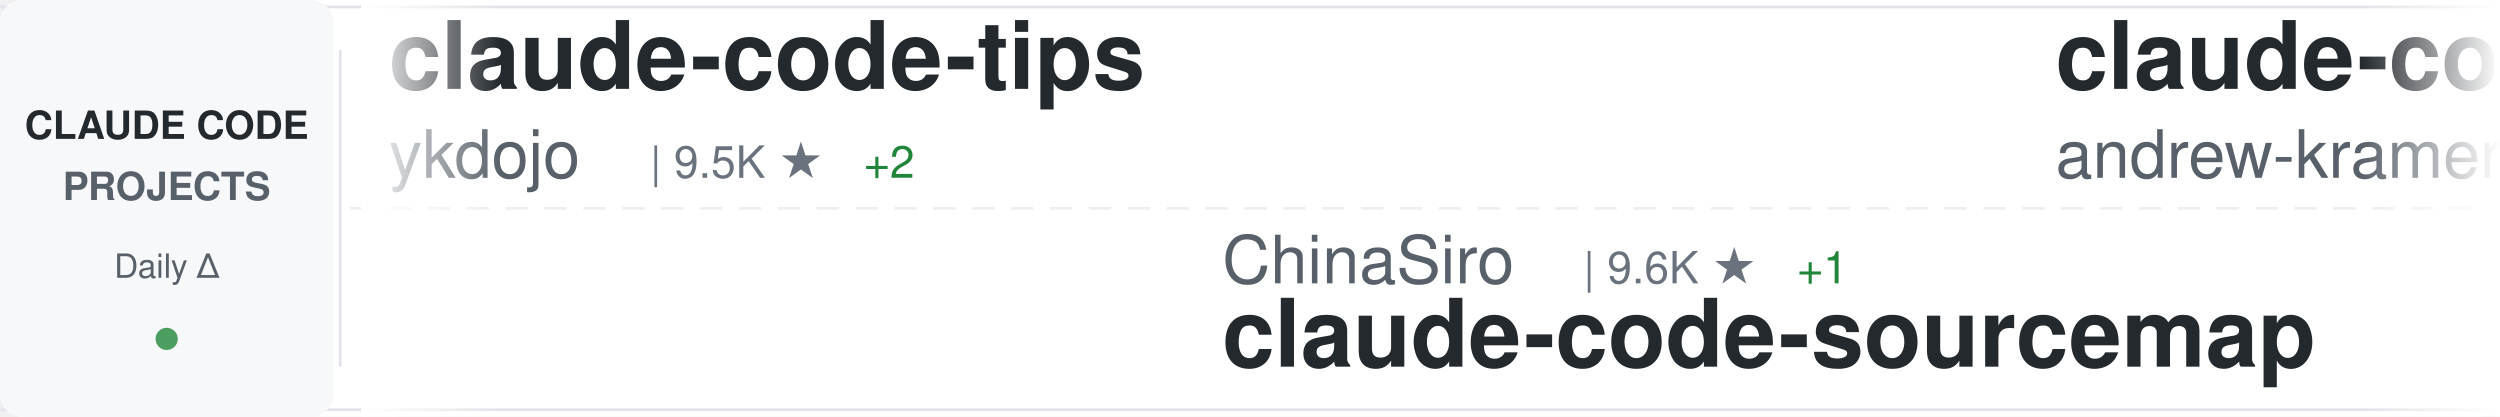
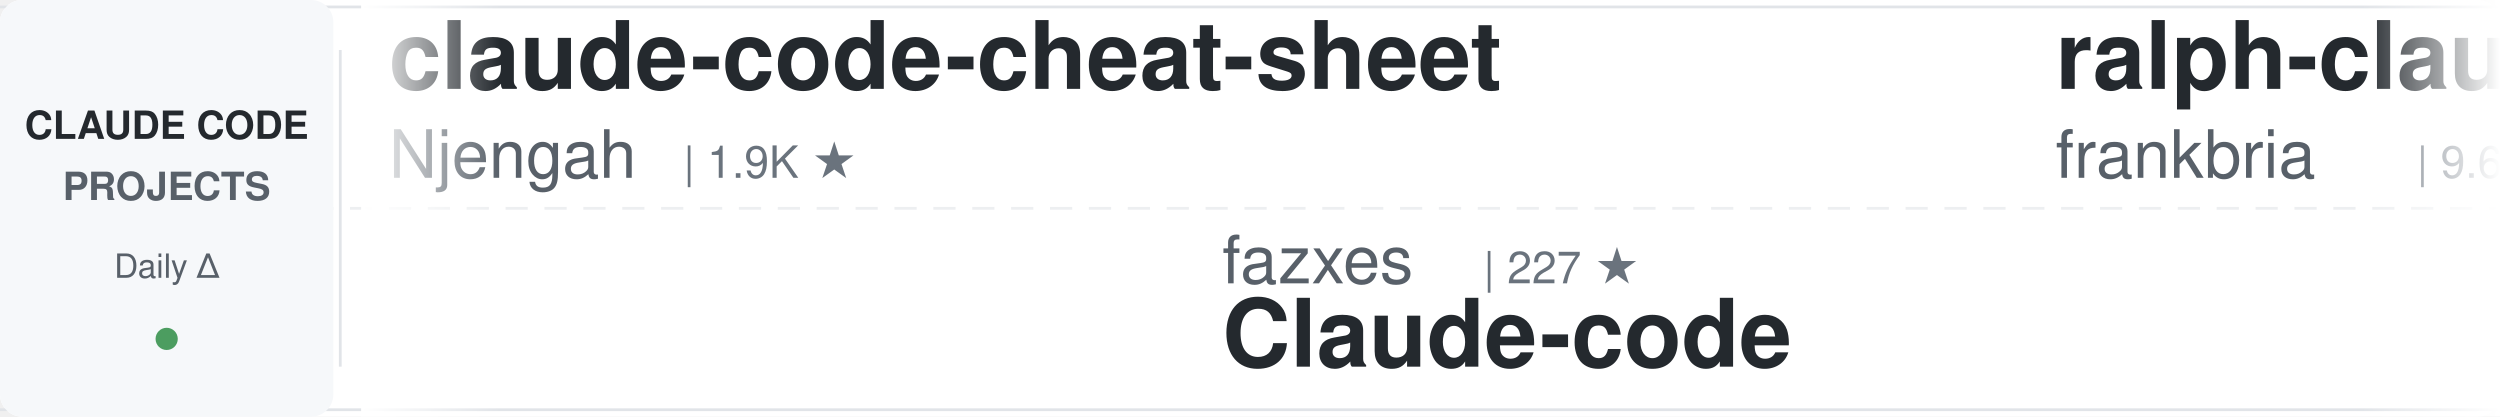
<svg xmlns="http://www.w3.org/2000/svg" width="900" height="150">
  <defs>
    <linearGradient id="awesomeLeftFade" x1="0%" y1="0%" x2="100%" y2="0%">
      <stop offset="0%" style="stop-color:#ffffff;stop-opacity:1" />
      <stop offset="100%" style="stop-color:#ffffff;stop-opacity:0" />
    </linearGradient>
    <linearGradient id="awesomeRightFade" x1="0%" y1="0%" x2="100%" y2="0%">
      <stop offset="0%" style="stop-color:#ffffff;stop-opacity:0" />
      <stop offset="100%" style="stop-color:#ffffff;stop-opacity:1" />
    </linearGradient>
  </defs>
  <rect width="900" height="150" fill="#ffffff" rx="8" />
  <rect x="0" y="2" width="900" height="1" fill="#e1e4e8" />
  <rect x="0" y="147" width="900" height="1" fill="#e1e4e8" />
  <line x1="0" y1="75" x2="900" y2="75" stroke="#e1e4e8" stroke-width="1" stroke-dasharray="8 6" opacity="0.6" />
  <rect x="0" y="0" width="120" height="150" fill="#f6f8fa" rx="8" />
  <text x="60" y="50" font-family="-apple-system, BlinkMacSystemFont, 'Segoe UI', Helvetica, Arial, sans-serif" font-size="14" font-weight="600" fill="#24292e" text-anchor="middle">CLAUDE CODE</text>
  <text x="60" y="72" font-family="-apple-system, BlinkMacSystemFont, 'Segoe UI', Helvetica, Arial, sans-serif" font-size="14" font-weight="600" fill="#586069" text-anchor="middle">PROJECTS</text>
  <text x="60" y="100" font-family="-apple-system, BlinkMacSystemFont, 'Segoe UI', Helvetica, Arial, sans-serif" font-size="12" font-weight="500" fill="#586069" text-anchor="middle">Daily Δ</text>
  <circle cx="60" cy="122" r="4" fill="#22863a" opacity="0.8" />
  <rect x="122" y="18" width="1" height="114" fill="#e1e4e8" />
  <clipPath id="awesomeTickerClip">
    <rect x="130" y="0" width="770" height="150" />
  </clipPath>
  <g clip-path="url(#awesomeTickerClip)">
    <g id="awesomeTickerItems">
      <animateTransform attributeName="transform" attributeType="XML" type="translate" from="0 0" to="-3000 0" dur="54s" repeatCount="indefinite" />
      <g transform="translate(0, 0)">
-         <text x="140" y="32" font-family="-apple-system, BlinkMacSystemFont, 'Segoe UI', Helvetica, Arial, sans-serif" font-size="34" font-weight="600" fill="#24292e">claude-code-tips</text>
-         <text x="140" y="64" font-family="-apple-system, BlinkMacSystemFont, 'Segoe UI', Helvetica, Arial, sans-serif" font-size="24" font-weight="400" fill="#586069">ykdojo</text>
-         <text x="234" y="64" font-family="-apple-system, BlinkMacSystemFont, 'Segoe UI', Helvetica, Arial, sans-serif" font-size="16" font-weight="500" fill="#6a737d">| 9.5K ★</text>
-         <text x="311" y="64" font-family="-apple-system, BlinkMacSystemFont, 'Segoe UI', Helvetica, Arial, sans-serif" font-size="16" font-weight="500" fill="#22863a"> +2</text>
+         <text x="140" y="32" font-family="-apple-system, BlinkMacSystemFont, 'Segoe UI', Helvetica, Arial, sans-serif" font-size="34" font-weight="600" fill="#24292e">claude-code-cheat-sheet</text>
+         <text x="140" y="64" font-family="-apple-system, BlinkMacSystemFont, 'Segoe UI', Helvetica, Arial, sans-serif" font-size="24" font-weight="400" fill="#586069">Njengah</text>
+         <text x="246" y="64" font-family="-apple-system, BlinkMacSystemFont, 'Segoe UI', Helvetica, Arial, sans-serif" font-size="16" font-weight="500" fill="#6a737d">| 1.9K ★</text>
      </g>
      <g transform="translate(300, 0)">
-         <text x="140" y="102" font-family="-apple-system, BlinkMacSystemFont, 'Segoe UI', Helvetica, Arial, sans-serif" font-size="24" font-weight="400" fill="#586069">ChinaSiro</text>
-         <text x="270" y="102" font-family="-apple-system, BlinkMacSystemFont, 'Segoe UI', Helvetica, Arial, sans-serif" font-size="16" font-weight="500" fill="#6a737d">| 9.6K ★</text>
-         <text x="347" y="102" font-family="-apple-system, BlinkMacSystemFont, 'Segoe UI', Helvetica, Arial, sans-serif" font-size="16" font-weight="500" fill="#22863a"> +1</text>
-         <text x="140" y="132" font-family="-apple-system, BlinkMacSystemFont, 'Segoe UI', Helvetica, Arial, sans-serif" font-size="34" font-weight="600" fill="#24292e">claude-code-sourcemap</text>
+         <text x="140" y="102" font-family="-apple-system, BlinkMacSystemFont, 'Segoe UI', Helvetica, Arial, sans-serif" font-size="24" font-weight="400" fill="#586069">fazxes</text>
+         <text x="234" y="102" font-family="-apple-system, BlinkMacSystemFont, 'Segoe UI', Helvetica, Arial, sans-serif" font-size="16" font-weight="500" fill="#6a737d">| 227 ★</text>
+         <text x="140" y="132" font-family="-apple-system, BlinkMacSystemFont, 'Segoe UI', Helvetica, Arial, sans-serif" font-size="34" font-weight="600" fill="#24292e">Claude-code</text>
      </g>
      <g transform="translate(600, 0)">
-         <text x="140" y="32" font-family="-apple-system, BlinkMacSystemFont, 'Segoe UI', Helvetica, Arial, sans-serif" font-size="34" font-weight="600" fill="#24292e">claude-code-source-build</text>
-         <text x="140" y="64" font-family="-apple-system, BlinkMacSystemFont, 'Segoe UI', Helvetica, Arial, sans-serif" font-size="24" font-weight="400" fill="#586069">andrew-kramer-inno</text>
-         <text x="378" y="64" font-family="-apple-system, BlinkMacSystemFont, 'Segoe UI', Helvetica, Arial, sans-serif" font-size="16" font-weight="500" fill="#6a737d">| 593 ★</text>
+         <text x="140" y="32" font-family="-apple-system, BlinkMacSystemFont, 'Segoe UI', Helvetica, Arial, sans-serif" font-size="34" font-weight="600" fill="#24292e">ralph-claude-code</text>
+         <text x="140" y="64" font-family="-apple-system, BlinkMacSystemFont, 'Segoe UI', Helvetica, Arial, sans-serif" font-size="24" font-weight="400" fill="#586069">frankbria</text>
+         <text x="270" y="64" font-family="-apple-system, BlinkMacSystemFont, 'Segoe UI', Helvetica, Arial, sans-serif" font-size="16" font-weight="500" fill="#6a737d">| 9.6K ★</text>
      </g>
      <g transform="translate(900, 0)">
-         <text x="140" y="102" font-family="-apple-system, BlinkMacSystemFont, 'Segoe UI', Helvetica, Arial, sans-serif" font-size="24" font-weight="400" fill="#586069">sugyan</text>
-         <text x="234" y="102" font-family="-apple-system, BlinkMacSystemFont, 'Segoe UI', Helvetica, Arial, sans-serif" font-size="16" font-weight="500" fill="#6a737d">| 1.1K ★</text>
-         <text x="140" y="132" font-family="-apple-system, BlinkMacSystemFont, 'Segoe UI', Helvetica, Arial, sans-serif" font-size="34" font-weight="600" fill="#24292e">claude-code-webui</text>
+         <text x="140" y="102" font-family="-apple-system, BlinkMacSystemFont, 'Segoe UI', Helvetica, Arial, sans-serif" font-size="24" font-weight="400" fill="#586069">https-deeplearning-ai</text>
+         <text x="414" y="102" font-family="-apple-system, BlinkMacSystemFont, 'Segoe UI', Helvetica, Arial, sans-serif" font-size="16" font-weight="500" fill="#6a737d">| 537 ★</text>
+         <text x="140" y="132" font-family="-apple-system, BlinkMacSystemFont, 'Segoe UI', Helvetica, Arial, sans-serif" font-size="34" font-weight="600" fill="#24292e">sc-claude-code-files</text>
      </g>
      <g transform="translate(1200, 0)">
-         <text x="140" y="32" font-family="-apple-system, BlinkMacSystemFont, 'Segoe UI', Helvetica, Arial, sans-serif" font-size="34" font-weight="600" fill="#24292e">everything-claude-code-z...</text>
-         <text x="140" y="64" font-family="-apple-system, BlinkMacSystemFont, 'Segoe UI', Helvetica, Arial, sans-serif" font-size="24" font-weight="400" fill="#586069">xu-xiang</text>
-         <text x="258" y="64" font-family="-apple-system, BlinkMacSystemFont, 'Segoe UI', Helvetica, Arial, sans-serif" font-size="16" font-weight="500" fill="#6a737d">| 1.8K ★</text>
-         <text x="335" y="64" font-family="-apple-system, BlinkMacSystemFont, 'Segoe UI', Helvetica, Arial, sans-serif" font-size="16" font-weight="500" fill="#22863a"> +1</text>
+         <text x="140" y="32" font-family="-apple-system, BlinkMacSystemFont, 'Segoe UI', Helvetica, Arial, sans-serif" font-size="34" font-weight="600" fill="#24292e">claude-code-my-workflow</text>
+         <text x="140" y="64" font-family="-apple-system, BlinkMacSystemFont, 'Segoe UI', Helvetica, Arial, sans-serif" font-size="24" font-weight="400" fill="#586069">pedrohcgs</text>
+         <text x="270" y="64" font-family="-apple-system, BlinkMacSystemFont, 'Segoe UI', Helvetica, Arial, sans-serif" font-size="16" font-weight="500" fill="#6a737d">| 1.4K ★</text>
      </g>
      <g transform="translate(1500, 0)">
-         <text x="140" y="102" font-family="-apple-system, BlinkMacSystemFont, 'Segoe UI', Helvetica, Arial, sans-serif" font-size="24" font-weight="400" fill="#586069">asgeirtj</text>
-         <text x="258" y="102" font-family="-apple-system, BlinkMacSystemFont, 'Segoe UI', Helvetica, Arial, sans-serif" font-size="16" font-weight="500" fill="#6a737d">| 61.5K ★</text>
-         <text x="344" y="102" font-family="-apple-system, BlinkMacSystemFont, 'Segoe UI', Helvetica, Arial, sans-serif" font-size="16" font-weight="500" fill="#22863a"> +19</text>
-         <text x="140" y="132" font-family="-apple-system, BlinkMacSystemFont, 'Segoe UI', Helvetica, Arial, sans-serif" font-size="34" font-weight="600" fill="#24292e">system_prompts_leaks</text>
+         <text x="140" y="102" font-family="-apple-system, BlinkMacSystemFont, 'Segoe UI', Helvetica, Arial, sans-serif" font-size="24" font-weight="400" fill="#586069">AICoderTudou</text>
+         <text x="306" y="102" font-family="-apple-system, BlinkMacSystemFont, 'Segoe UI', Helvetica, Arial, sans-serif" font-size="16" font-weight="500" fill="#6a737d">| 497 ★</text>
+         <text x="140" y="132" font-family="-apple-system, BlinkMacSystemFont, 'Segoe UI', Helvetica, Arial, sans-serif" font-size="34" font-weight="600" fill="#24292e">claude-code-tudou</text>
      </g>
      <g transform="translate(1800, 0)">
-         <text x="140" y="32" font-family="-apple-system, BlinkMacSystemFont, 'Segoe UI', Helvetica, Arial, sans-serif" font-size="34" font-weight="600" fill="#24292e">claude-code-ultimate-gui...</text>
-         <text x="140" y="64" font-family="-apple-system, BlinkMacSystemFont, 'Segoe UI', Helvetica, Arial, sans-serif" font-size="24" font-weight="400" fill="#586069">FlorianBruniaux</text>
-         <text x="342" y="64" font-family="-apple-system, BlinkMacSystemFont, 'Segoe UI', Helvetica, Arial, sans-serif" font-size="16" font-weight="500" fill="#6a737d">| 5.6K ★</text>
-         <text x="419" y="64" font-family="-apple-system, BlinkMacSystemFont, 'Segoe UI', Helvetica, Arial, sans-serif" font-size="16" font-weight="500" fill="#22863a"> +2</text>
+         <text x="140" y="32" font-family="-apple-system, BlinkMacSystemFont, 'Segoe UI', Helvetica, Arial, sans-serif" font-size="34" font-weight="600" fill="#24292e">claude-code-security-rev...</text>
+         <text x="140" y="64" font-family="-apple-system, BlinkMacSystemFont, 'Segoe UI', Helvetica, Arial, sans-serif" font-size="24" font-weight="400" fill="#586069">anthropics</text>
+         <text x="282" y="64" font-family="-apple-system, BlinkMacSystemFont, 'Segoe UI', Helvetica, Arial, sans-serif" font-size="16" font-weight="500" fill="#6a737d">| 5.7K ★</text>
      </g>
      <g transform="translate(2100, 0)">
-         <text x="140" y="102" font-family="-apple-system, BlinkMacSystemFont, 'Segoe UI', Helvetica, Arial, sans-serif" font-size="24" font-weight="400" fill="#586069">ding113</text>
-         <text x="246" y="102" font-family="-apple-system, BlinkMacSystemFont, 'Segoe UI', Helvetica, Arial, sans-serif" font-size="16" font-weight="500" fill="#6a737d">| 3.3K ★</text>
-         <text x="323" y="102" font-family="-apple-system, BlinkMacSystemFont, 'Segoe UI', Helvetica, Arial, sans-serif" font-size="16" font-weight="500" fill="#22863a"> +1</text>
-         <text x="140" y="132" font-family="-apple-system, BlinkMacSystemFont, 'Segoe UI', Helvetica, Arial, sans-serif" font-size="34" font-weight="600" fill="#24292e">claude-code-hub</text>
+         <text x="140" y="102" font-family="-apple-system, BlinkMacSystemFont, 'Segoe UI', Helvetica, Arial, sans-serif" font-size="24" font-weight="400" fill="#586069">KPR111</text>
+         <text x="234" y="102" font-family="-apple-system, BlinkMacSystemFont, 'Segoe UI', Helvetica, Arial, sans-serif" font-size="16" font-weight="500" fill="#6a737d">| 18 ★</text>
+         <text x="140" y="132" font-family="-apple-system, BlinkMacSystemFont, 'Segoe UI', Helvetica, Arial, sans-serif" font-size="34" font-weight="600" fill="#24292e">Claude-Code</text>
      </g>
      <g transform="translate(2400, 0)">
-         <text x="140" y="32" font-family="-apple-system, BlinkMacSystemFont, 'Segoe UI', Helvetica, Arial, sans-serif" font-size="34" font-weight="600" fill="#24292e">claude-code-proxy</text>
-         <text x="140" y="64" font-family="-apple-system, BlinkMacSystemFont, 'Segoe UI', Helvetica, Arial, sans-serif" font-size="24" font-weight="400" fill="#586069">1rgs</text>
-         <text x="210" y="64" font-family="-apple-system, BlinkMacSystemFont, 'Segoe UI', Helvetica, Arial, sans-serif" font-size="16" font-weight="500" fill="#6a737d">| 3.7K ★</text>
+         <text x="140" y="32" font-family="-apple-system, BlinkMacSystemFont, 'Segoe UI', Helvetica, Arial, sans-serif" font-size="34" font-weight="600" fill="#24292e">claude-code-workflows</text>
+         <text x="140" y="64" font-family="-apple-system, BlinkMacSystemFont, 'Segoe UI', Helvetica, Arial, sans-serif" font-size="24" font-weight="400" fill="#586069">OneRedOak</text>
+         <text x="270" y="64" font-family="-apple-system, BlinkMacSystemFont, 'Segoe UI', Helvetica, Arial, sans-serif" font-size="16" font-weight="500" fill="#6a737d">| 3.9K ★</text>
      </g>
      <g transform="translate(2700, 0)">
-         <text x="140" y="102" font-family="-apple-system, BlinkMacSystemFont, 'Segoe UI', Helvetica, Arial, sans-serif" font-size="24" font-weight="400" fill="#586069">darcyegb</text>
-         <text x="258" y="102" font-family="-apple-system, BlinkMacSystemFont, 'Segoe UI', Helvetica, Arial, sans-serif" font-size="16" font-weight="500" fill="#6a737d">| 751 ★</text>
-         <text x="140" y="132" font-family="-apple-system, BlinkMacSystemFont, 'Segoe UI', Helvetica, Arial, sans-serif" font-size="34" font-weight="600" fill="#24292e">ClaudeCodeAgents</text>
+         <text x="140" y="102" font-family="-apple-system, BlinkMacSystemFont, 'Segoe UI', Helvetica, Arial, sans-serif" font-size="24" font-weight="400" fill="#586069">Yeachan-Heo</text>
+         <text x="294" y="102" font-family="-apple-system, BlinkMacSystemFont, 'Segoe UI', Helvetica, Arial, sans-serif" font-size="16" font-weight="500" fill="#6a737d">| 38.2K ★</text>
+         <text x="380" y="102" font-family="-apple-system, BlinkMacSystemFont, 'Segoe UI', Helvetica, Arial, sans-serif" font-size="16" font-weight="500" fill="#cb2431"> -2</text>
+         <text x="140" y="132" font-family="-apple-system, BlinkMacSystemFont, 'Segoe UI', Helvetica, Arial, sans-serif" font-size="34" font-weight="600" fill="#24292e">oh-my-claudecode</text>
      </g>
      <g transform="translate(3000, 0)">
-         <text x="140" y="32" font-family="-apple-system, BlinkMacSystemFont, 'Segoe UI', Helvetica, Arial, sans-serif" font-size="34" font-weight="600" fill="#24292e">claude-code-tips</text>
-         <text x="140" y="64" font-family="-apple-system, BlinkMacSystemFont, 'Segoe UI', Helvetica, Arial, sans-serif" font-size="24" font-weight="400" fill="#586069">ykdojo</text>
-         <text x="234" y="64" font-family="-apple-system, BlinkMacSystemFont, 'Segoe UI', Helvetica, Arial, sans-serif" font-size="16" font-weight="500" fill="#6a737d">| 9.5K ★</text>
-         <text x="311" y="64" font-family="-apple-system, BlinkMacSystemFont, 'Segoe UI', Helvetica, Arial, sans-serif" font-size="16" font-weight="500" fill="#22863a"> +2</text>
+         <text x="140" y="32" font-family="-apple-system, BlinkMacSystemFont, 'Segoe UI', Helvetica, Arial, sans-serif" font-size="34" font-weight="600" fill="#24292e">claude-code-cheat-sheet</text>
+         <text x="140" y="64" font-family="-apple-system, BlinkMacSystemFont, 'Segoe UI', Helvetica, Arial, sans-serif" font-size="24" font-weight="400" fill="#586069">Njengah</text>
+         <text x="246" y="64" font-family="-apple-system, BlinkMacSystemFont, 'Segoe UI', Helvetica, Arial, sans-serif" font-size="16" font-weight="500" fill="#6a737d">| 1.9K ★</text>
      </g>
      <g transform="translate(3300, 0)">
-         <text x="140" y="102" font-family="-apple-system, BlinkMacSystemFont, 'Segoe UI', Helvetica, Arial, sans-serif" font-size="24" font-weight="400" fill="#586069">ChinaSiro</text>
-         <text x="270" y="102" font-family="-apple-system, BlinkMacSystemFont, 'Segoe UI', Helvetica, Arial, sans-serif" font-size="16" font-weight="500" fill="#6a737d">| 9.6K ★</text>
-         <text x="347" y="102" font-family="-apple-system, BlinkMacSystemFont, 'Segoe UI', Helvetica, Arial, sans-serif" font-size="16" font-weight="500" fill="#22863a"> +1</text>
-         <text x="140" y="132" font-family="-apple-system, BlinkMacSystemFont, 'Segoe UI', Helvetica, Arial, sans-serif" font-size="34" font-weight="600" fill="#24292e">claude-code-sourcemap</text>
+         <text x="140" y="102" font-family="-apple-system, BlinkMacSystemFont, 'Segoe UI', Helvetica, Arial, sans-serif" font-size="24" font-weight="400" fill="#586069">fazxes</text>
+         <text x="234" y="102" font-family="-apple-system, BlinkMacSystemFont, 'Segoe UI', Helvetica, Arial, sans-serif" font-size="16" font-weight="500" fill="#6a737d">| 227 ★</text>
+         <text x="140" y="132" font-family="-apple-system, BlinkMacSystemFont, 'Segoe UI', Helvetica, Arial, sans-serif" font-size="34" font-weight="600" fill="#24292e">Claude-code</text>
      </g>
      <g transform="translate(3600, 0)">
-         <text x="140" y="32" font-family="-apple-system, BlinkMacSystemFont, 'Segoe UI', Helvetica, Arial, sans-serif" font-size="34" font-weight="600" fill="#24292e">claude-code-source-build</text>
-         <text x="140" y="64" font-family="-apple-system, BlinkMacSystemFont, 'Segoe UI', Helvetica, Arial, sans-serif" font-size="24" font-weight="400" fill="#586069">andrew-kramer-inno</text>
-         <text x="378" y="64" font-family="-apple-system, BlinkMacSystemFont, 'Segoe UI', Helvetica, Arial, sans-serif" font-size="16" font-weight="500" fill="#6a737d">| 593 ★</text>
+         <text x="140" y="32" font-family="-apple-system, BlinkMacSystemFont, 'Segoe UI', Helvetica, Arial, sans-serif" font-size="34" font-weight="600" fill="#24292e">ralph-claude-code</text>
+         <text x="140" y="64" font-family="-apple-system, BlinkMacSystemFont, 'Segoe UI', Helvetica, Arial, sans-serif" font-size="24" font-weight="400" fill="#586069">frankbria</text>
+         <text x="270" y="64" font-family="-apple-system, BlinkMacSystemFont, 'Segoe UI', Helvetica, Arial, sans-serif" font-size="16" font-weight="500" fill="#6a737d">| 9.6K ★</text>
      </g>
      <g transform="translate(3900, 0)">
-         <text x="140" y="102" font-family="-apple-system, BlinkMacSystemFont, 'Segoe UI', Helvetica, Arial, sans-serif" font-size="24" font-weight="400" fill="#586069">sugyan</text>
-         <text x="234" y="102" font-family="-apple-system, BlinkMacSystemFont, 'Segoe UI', Helvetica, Arial, sans-serif" font-size="16" font-weight="500" fill="#6a737d">| 1.1K ★</text>
-         <text x="140" y="132" font-family="-apple-system, BlinkMacSystemFont, 'Segoe UI', Helvetica, Arial, sans-serif" font-size="34" font-weight="600" fill="#24292e">claude-code-webui</text>
+         <text x="140" y="102" font-family="-apple-system, BlinkMacSystemFont, 'Segoe UI', Helvetica, Arial, sans-serif" font-size="24" font-weight="400" fill="#586069">https-deeplearning-ai</text>
+         <text x="414" y="102" font-family="-apple-system, BlinkMacSystemFont, 'Segoe UI', Helvetica, Arial, sans-serif" font-size="16" font-weight="500" fill="#6a737d">| 537 ★</text>
+         <text x="140" y="132" font-family="-apple-system, BlinkMacSystemFont, 'Segoe UI', Helvetica, Arial, sans-serif" font-size="34" font-weight="600" fill="#24292e">sc-claude-code-files</text>
      </g>
    </g>
  </g>
  <rect x="130" y="0" width="50" height="150" fill="url(#awesomeLeftFade)" />
  <rect x="850" y="0" width="50" height="150" fill="url(#awesomeRightFade)" />
</svg>
